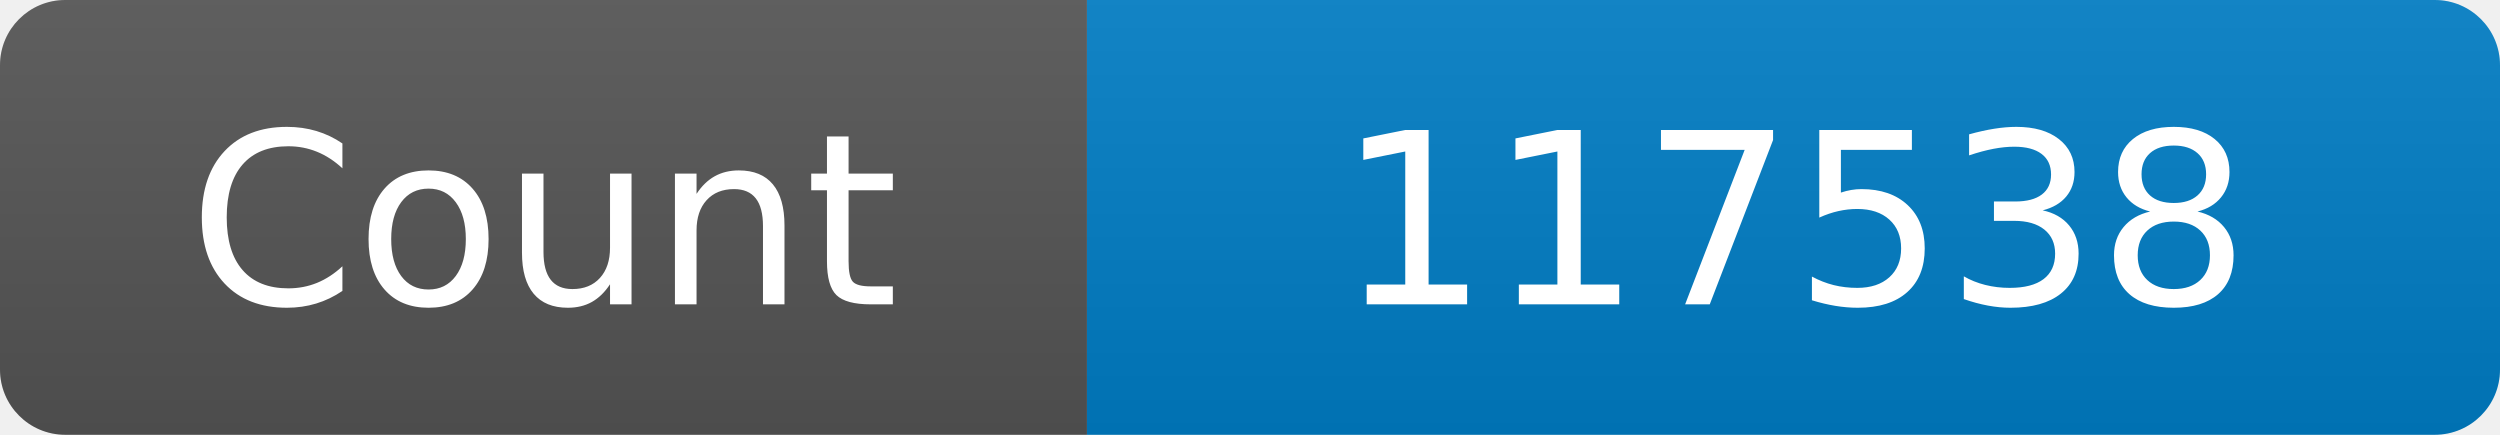
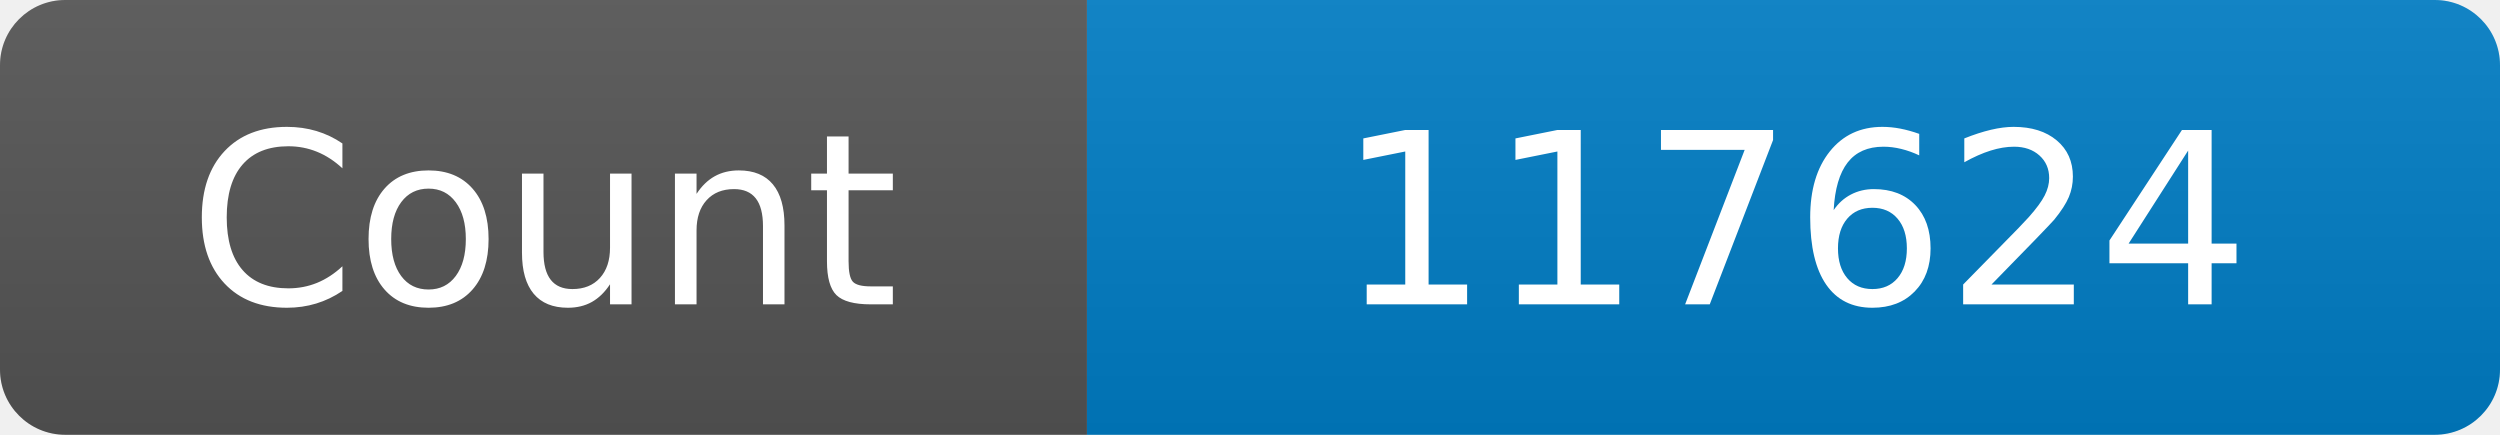
<svg xmlns="http://www.w3.org/2000/svg" width="115" height="20" role="img" aria-label="Maintained?: yes">
  <linearGradient id="s" x2="0" y2="100%">
    <stop offset="0" stop-color="#bbb" stop-opacity=".1" />
    <stop offset="1" stop-opacity=".1" />
  </linearGradient>
  <clipPath id="r">
    <rect width="115" height="20" rx="3" fill="#fff" />
  </clipPath>
  <g clip-path="url(#r)">
    <rect width="50" height="20" fill="#555" />
    <rect x="50" width="160" height="20" fill="#007ec6" />
    <rect width="115" height="20" fill="url(#s)" />
  </g>
  <g fill="#fff" text-anchor="middle" font-family="Verdana,Geneva,DejaVu Sans,sans-serif" font-size="110">
    <text x="250" y="140" transform="scale(.1)" fill="#fff">Count</text>
-     <text x="825" y="140" transform="scale(.1)" fill="#fff">117538</text>
+     <text x="825" y="140" transform="scale(.1)" fill="#fff">117624</text>
  </g>
</svg>
